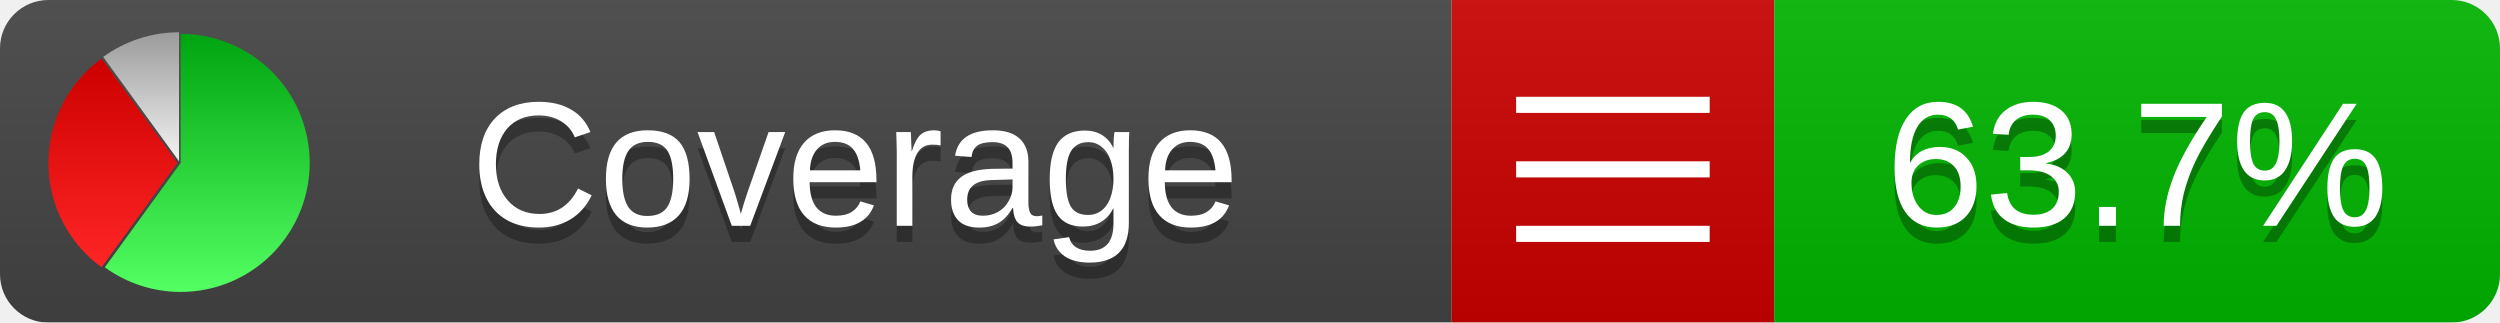
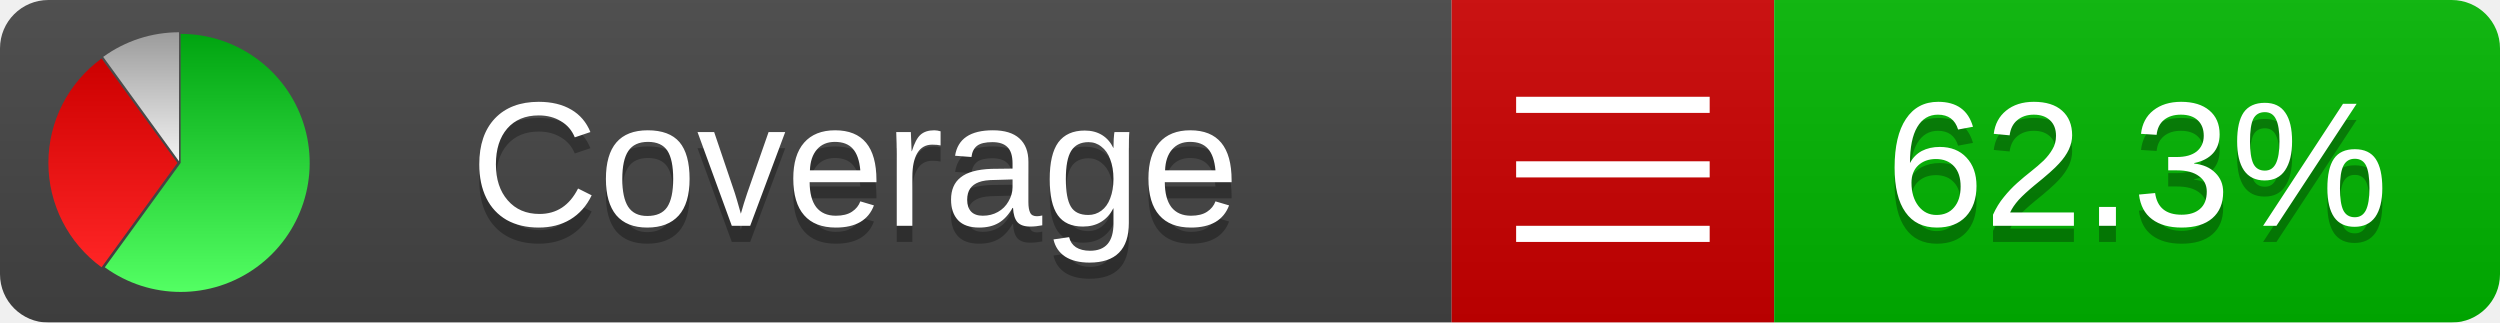
<svg xmlns="http://www.w3.org/2000/svg" xmlns:xlink="http://www.w3.org/1999/xlink" width="155" height="20">
  <style type="text/css">
          
            @keyframes fadeout {
              0 % { visibility: visible; opacity: 1; }
              40% { visibility: visible; opacity: 1; }
              50% { visibility: hidden; opacity: 0; }
              90% { visibility: hidden; opacity: 0; }
              100% { visibility: visible; opacity: 1; }
            }
            @keyframes fadein {
              0% { visibility: hidden; opacity: 0; }
              40% { visibility: hidden; opacity: 0; }
              50% { visibility: visible; opacity: 1; }
              90% { visibility: visible; opacity: 1; }
              100% { visibility: hidden; opacity: 0; }
            }
            .linecoverage {
                animation-duration: 10s;
                animation-name: fadeout;
                animation-iteration-count: infinite;
            }
            .branchcoverage {
                animation-duration: 10s;
                animation-name: fadein;
                animation-iteration-count: infinite;
            }
          
    </style>
  <defs>
    <linearGradient id="gradient" x2="0" y2="100%">
      <stop offset="0" stop-color="#bbb" stop-opacity=".1" />
      <stop offset="1" stop-opacity=".1" />
    </linearGradient>
    <linearGradient id="green" x2="0" y2="100%">
      <stop offset="0" stop-color="#00A410" />
      <stop offset="1" stop-color="#53FF63" />
    </linearGradient>
    <linearGradient id="red" x2="0" y2="100%">
      <stop offset="0" stop-color="#C00" />
      <stop offset="1" stop-color="#FF2525" />
    </linearGradient>
    <linearGradient id="gray" x2="0" y2="100%">
      <stop offset="0" stop-color="#9B9B9B" />
      <stop offset="1" stop-color="#F3F3F3" />
    </linearGradient>
    <mask id="mask">
      <rect width="155" height="20" rx="3" fill="#fff" />
    </mask>
    <g id="icon">
      <path style="fill:url(#green);" d="M205,202.5 l0,-200 a200,200 0 1,1 -117.558,361.803 z" />
      <path style="fill:url(#red);" d="M200,202.5 l-117.558,161.803 a200,200 0 0,1 0,-323.607 z" />
      <path style="fill:url(#gray);" d="M202.5,200 l-117.558,-161.803 a200,200 0 0,1 117.558,-38.196 z" />
    </g>
  </defs>
  <g mask="url(#mask)">
    <rect x="0" y="0" width="90" height="20" fill="#444" />
    <rect x="90" y="0" width="20" height="20" fill="#c00" />
    <rect x="110" y="0" width="45" height="20" fill="#00B600" />
    <rect x="0" y="0" width="155" height="20" fill="url(#gradient)" />
  </g>
  <g>
    <path class="" stroke="#fff" d="M94 6.5 h12 M94 10.5 h12 M94 14.5 h12" />
  </g>
  <g fill="#fff" text-anchor="middle" font-family="Verdana,Arial,Geneva,sans-serif" font-size="11">
    <a xlink:href="https://github.com/danielpalme/ReportGenerator" target="_top">
      <use xlink:href="#icon" transform="translate(3,2) scale(.04)" />
    </a>
    <text x="53" y="15" fill="#010101" fill-opacity=".3">Coverage</text>
    <text x="53" y="14" fill="#fff">Coverage</text>
-     <text class="" x="132.5" y="15" fill="#010101" fill-opacity=".3">63.7%</text>
-     <text class="" x="132.5" y="14">63.7%</text>
+     <text class="" x="132.5" y="15" fill="#010101" fill-opacity=".3">62.3%</text>
+     <text class="" x="132.5" y="14">62.3%</text>
  </g>
  <g>
    <rect class="" x="90" y="0" width="65" height="20" fill-opacity="0" />
  </g>
</svg>
